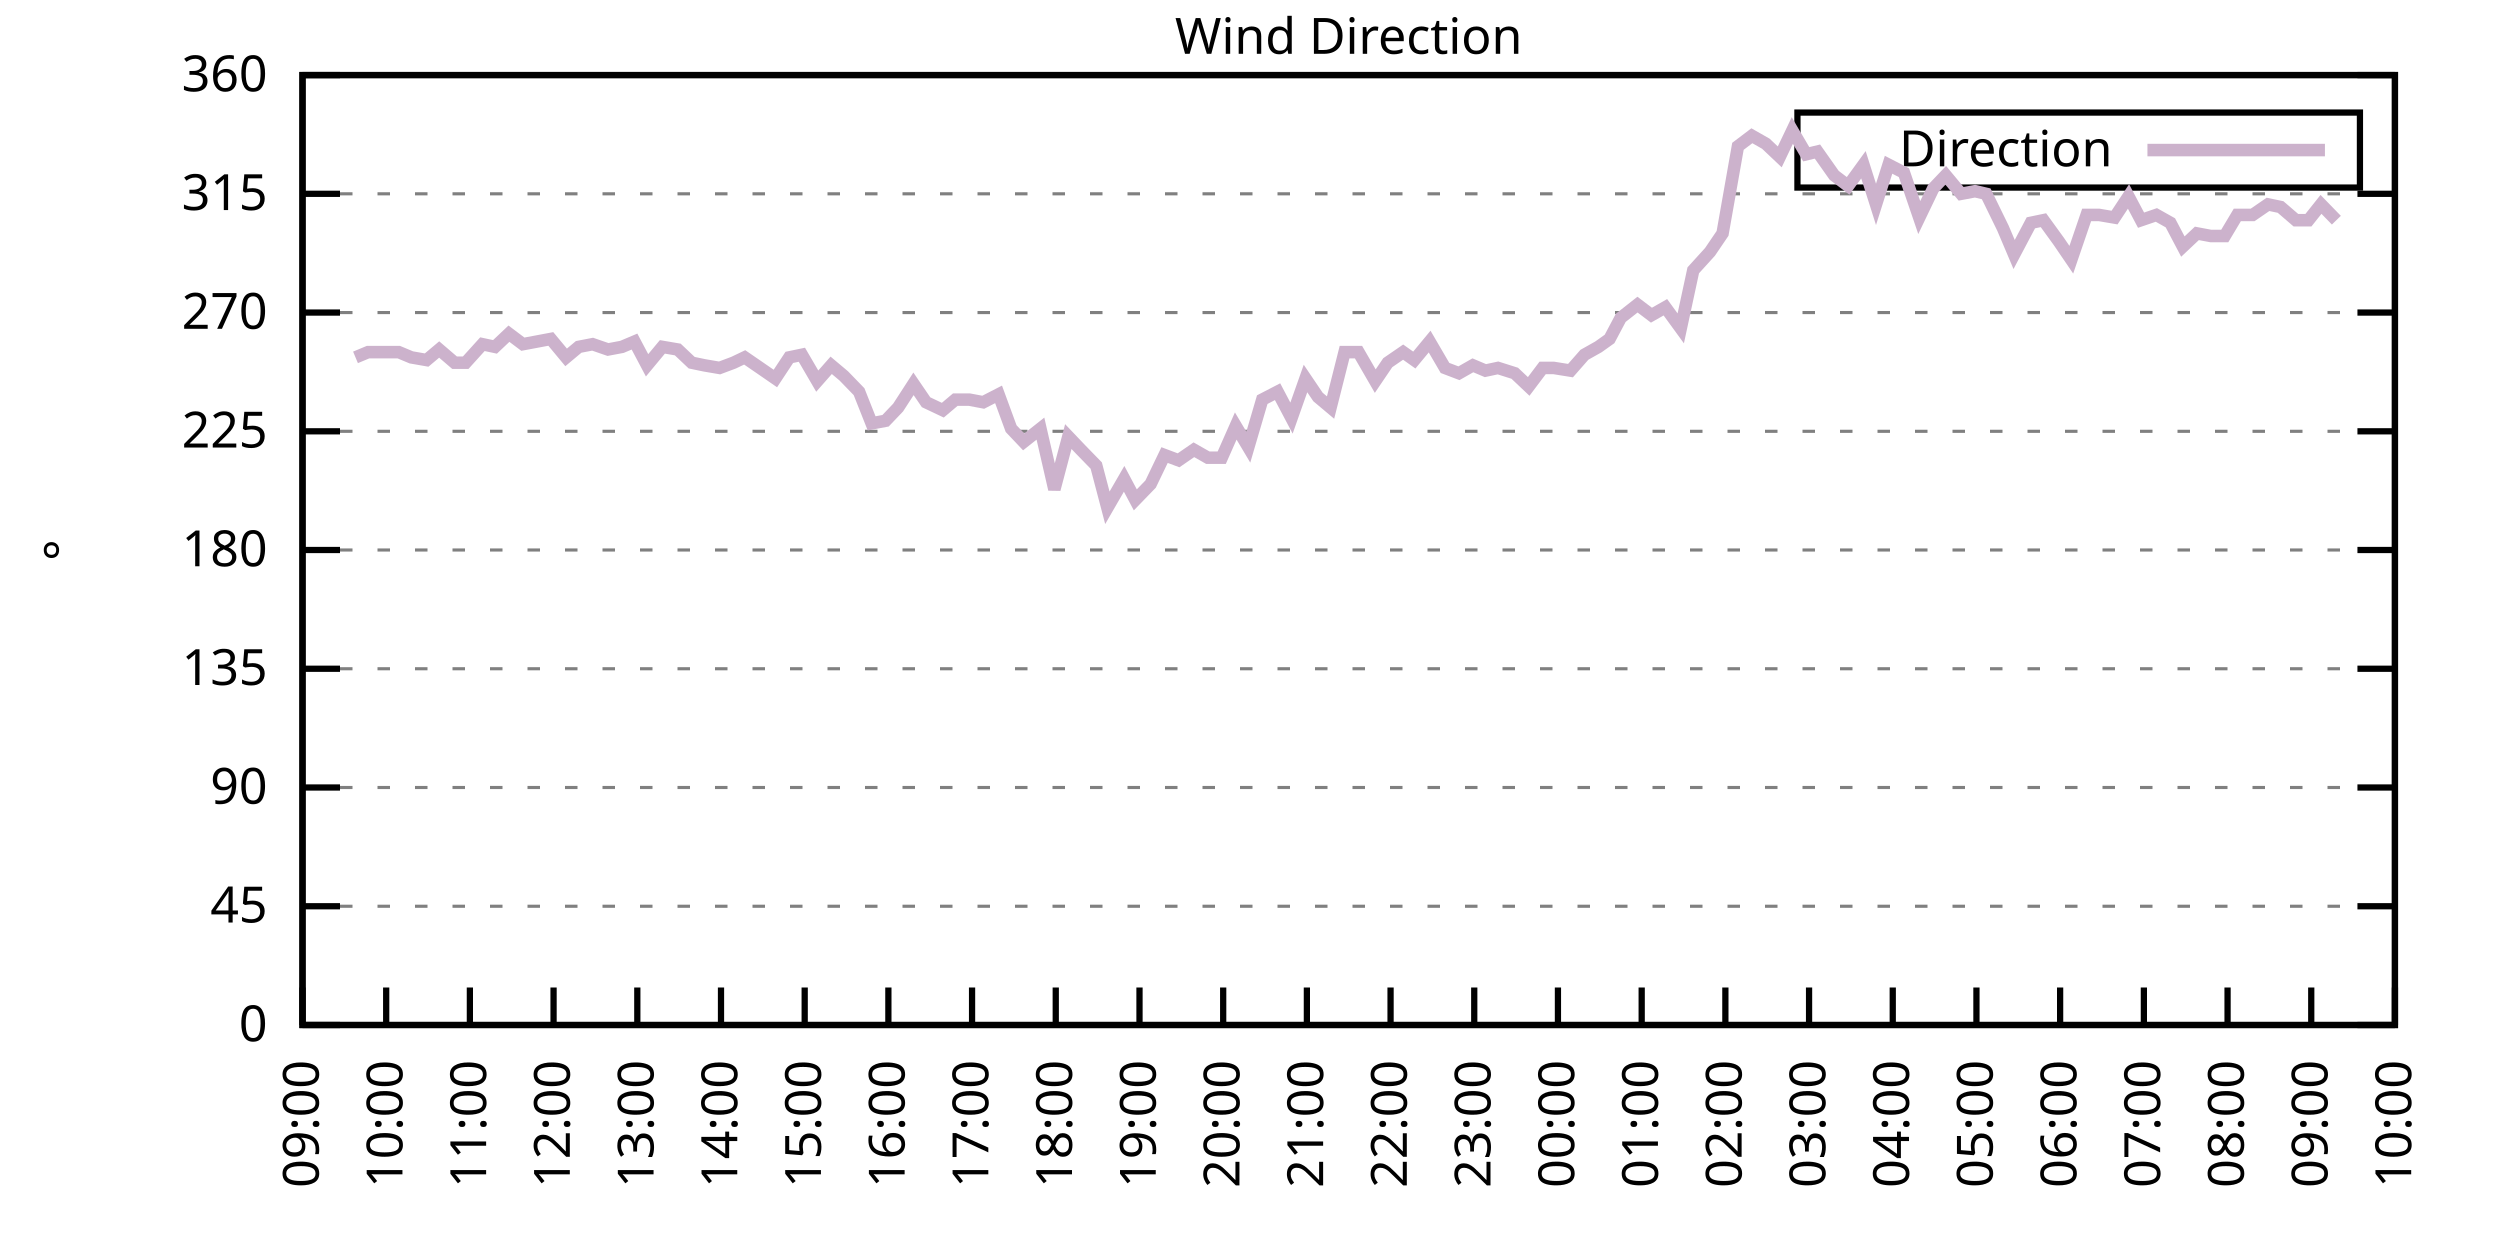
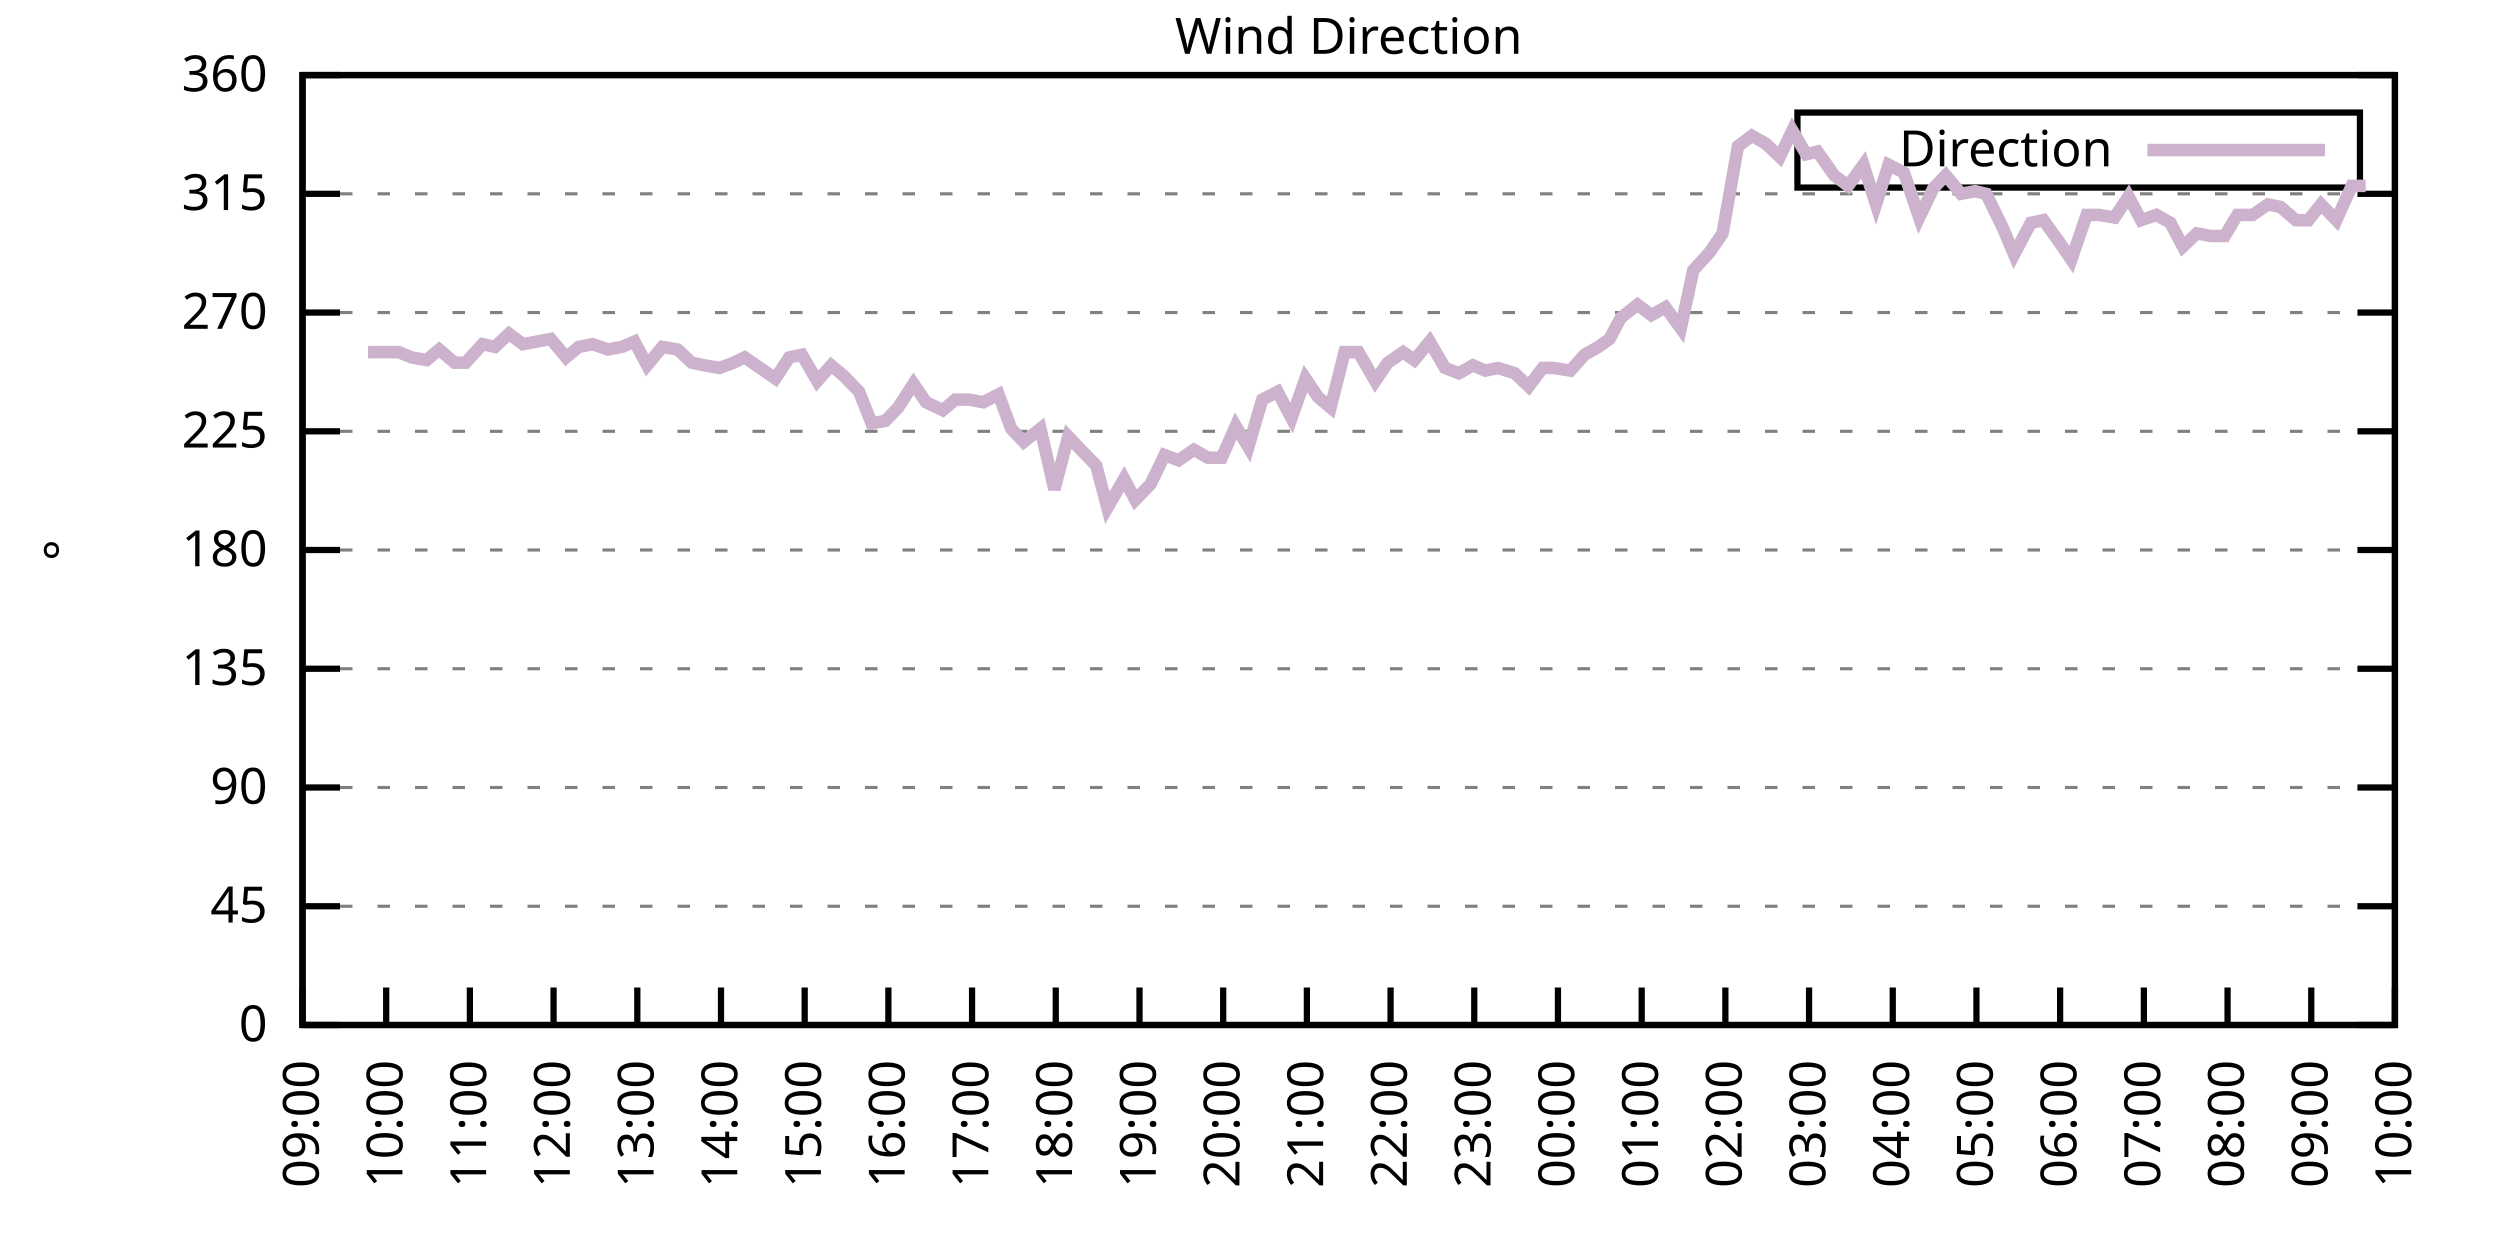
<svg xmlns="http://www.w3.org/2000/svg" xmlns:xlink="http://www.w3.org/1999/xlink" width="400" height="200" viewBox="0 0 400 200">
  <g id="gnuplot_canvas">
    <rect x="0" y="0" width="400" height="200" fill="none" />
    <defs>
      <circle id="gpDot" r="0.5" stroke-width="0.5" stroke="currentColor" />
      <path id="gpPt0" stroke-width="0.333" stroke="currentColor" d="M-1,0 h2 M0,-1 v2" />
      <path id="gpPt1" stroke-width="0.333" stroke="currentColor" d="M-1,-1 L1,1 M1,-1 L-1,1" />
      <path id="gpPt2" stroke-width="0.333" stroke="currentColor" d="M-1,0 L1,0 M0,-1 L0,1 M-1,-1 L1,1 M-1,1 L1,-1" />
      <rect id="gpPt3" stroke-width="0.333" stroke="currentColor" x="-1" y="-1" width="2" height="2" />
      <rect id="gpPt4" stroke-width="0.333" stroke="currentColor" fill="currentColor" x="-1" y="-1" width="2" height="2" />
      <circle id="gpPt5" stroke-width="0.333" stroke="currentColor" cx="0" cy="0" r="1" />
      <use xlink:href="#gpPt5" id="gpPt6" fill="currentColor" stroke="none" />
      <path id="gpPt7" stroke-width="0.333" stroke="currentColor" d="M0,-1.33 L-1.33,0.67 L1.33,0.67 z" />
      <use xlink:href="#gpPt7" id="gpPt8" fill="currentColor" stroke="none" />
      <use xlink:href="#gpPt7" id="gpPt9" stroke="currentColor" transform="rotate(180)" />
      <use xlink:href="#gpPt9" id="gpPt10" fill="currentColor" stroke="none" />
      <use xlink:href="#gpPt3" id="gpPt11" stroke="currentColor" transform="rotate(45)" />
      <use xlink:href="#gpPt11" id="gpPt12" fill="currentColor" stroke="none" />
      <path id="gpPt13" stroke-width="0.333" stroke="currentColor" d="M0,1.330 L1.265,0.411 L0.782,-1.067 L-0.782,-1.076 L-1.265,0.411 z" />
      <use xlink:href="#gpPt13" id="gpPt14" fill="currentColor" stroke="none" />
      <filter id="textbox" filterUnits="objectBoundingBox" x="0" y="0" height="1" width="1">
        <feFlood flood-color="white" flood-opacity="1" result="bgnd" />
        <feComposite in="SourceGraphic" in2="bgnd" operator="atop" />
      </filter>
      <filter id="greybox" filterUnits="objectBoundingBox" x="0" y="0" height="1" width="1">
        <feFlood flood-color="lightgrey" flood-opacity="1" result="grey" />
        <feComposite in="SourceGraphic" in2="grey" operator="atop" />
      </filter>
    </defs>
    <g fill="none" color="white" stroke="currentColor" stroke-width="1.00" stroke-linecap="butt" stroke-linejoin="miter">
</g>
    <g fill="none" color="black" stroke="currentColor" stroke-width="1.00" stroke-linecap="butt" stroke-linejoin="miter">
      <g stroke="none" shape-rendering="crispEdges">
        <polygon fill="rgb(255, 255, 255)" points="48.40,164.00 383.18,164.00 383.18,12.02 48.40,12.02 " />
      </g>
    </g>
    <g fill="none" color="black" stroke="currentColor" stroke-width="1.00" stroke-linecap="butt" stroke-linejoin="miter">
</g>
    <g fill="none" color="black" stroke="black" stroke-width="0.50" stroke-linecap="butt" stroke-linejoin="miter">
</g>
    <g fill="none" color="gray" stroke="currentColor" stroke-width="0.50" stroke-linecap="butt" stroke-linejoin="miter">
      <path stroke="gray" stroke-dasharray="2,4" class="gridline" d="M48.40,164.00 L383.19,164.00  " />
    </g>
    <g fill="none" color="gray" stroke="gray" stroke-width="1.00" stroke-linecap="butt" stroke-linejoin="miter">
</g>
    <g fill="none" color="black" stroke="currentColor" stroke-width="1.00" stroke-linecap="butt" stroke-linejoin="miter">
      <path stroke="black" d="M48.40,164.00 L54.40,164.00 M383.19,164.00 L377.19,164.00  " />
      <g transform="translate(42.80,166.60)" stroke="none" fill="black" font-family="Sans" font-size="8.00" text-anchor="end">
        <text>
          <tspan font-family="Sans"> 0</tspan>
        </text>
      </g>
    </g>
    <g fill="none" color="black" stroke="currentColor" stroke-width="1.00" stroke-linecap="butt" stroke-linejoin="miter">
</g>
    <g fill="none" color="black" stroke="black" stroke-width="0.50" stroke-linecap="butt" stroke-linejoin="miter">
</g>
    <g fill="none" color="gray" stroke="currentColor" stroke-width="0.50" stroke-linecap="butt" stroke-linejoin="miter">
      <path stroke="gray" stroke-dasharray="2,4" class="gridline" d="M48.40,145.00 L383.19,145.00  " />
    </g>
    <g fill="none" color="gray" stroke="gray" stroke-width="1.00" stroke-linecap="butt" stroke-linejoin="miter">
</g>
    <g fill="none" color="black" stroke="currentColor" stroke-width="1.00" stroke-linecap="butt" stroke-linejoin="miter">
      <path stroke="black" d="M48.40,145.00 L54.40,145.00 M383.19,145.00 L377.19,145.00  " />
      <g transform="translate(42.80,147.60)" stroke="none" fill="black" font-family="Sans" font-size="8.00" text-anchor="end">
        <text>
          <tspan font-family="Sans"> 45</tspan>
        </text>
      </g>
    </g>
    <g fill="none" color="black" stroke="currentColor" stroke-width="1.00" stroke-linecap="butt" stroke-linejoin="miter">
</g>
    <g fill="none" color="black" stroke="black" stroke-width="0.50" stroke-linecap="butt" stroke-linejoin="miter">
</g>
    <g fill="none" color="gray" stroke="currentColor" stroke-width="0.50" stroke-linecap="butt" stroke-linejoin="miter">
      <path stroke="gray" stroke-dasharray="2,4" class="gridline" d="M48.40,126.00 L383.19,126.00  " />
    </g>
    <g fill="none" color="gray" stroke="gray" stroke-width="1.00" stroke-linecap="butt" stroke-linejoin="miter">
</g>
    <g fill="none" color="black" stroke="currentColor" stroke-width="1.00" stroke-linecap="butt" stroke-linejoin="miter">
      <path stroke="black" d="M48.40,126.00 L54.40,126.00 M383.19,126.00 L377.19,126.00  " />
      <g transform="translate(42.80,128.60)" stroke="none" fill="black" font-family="Sans" font-size="8.00" text-anchor="end">
        <text>
          <tspan font-family="Sans"> 90</tspan>
        </text>
      </g>
    </g>
    <g fill="none" color="black" stroke="currentColor" stroke-width="1.00" stroke-linecap="butt" stroke-linejoin="miter">
</g>
    <g fill="none" color="black" stroke="black" stroke-width="0.50" stroke-linecap="butt" stroke-linejoin="miter">
</g>
    <g fill="none" color="gray" stroke="currentColor" stroke-width="0.50" stroke-linecap="butt" stroke-linejoin="miter">
      <path stroke="gray" stroke-dasharray="2,4" class="gridline" d="M48.40,107.00 L383.19,107.00  " />
    </g>
    <g fill="none" color="gray" stroke="gray" stroke-width="1.00" stroke-linecap="butt" stroke-linejoin="miter">
</g>
    <g fill="none" color="black" stroke="currentColor" stroke-width="1.00" stroke-linecap="butt" stroke-linejoin="miter">
      <path stroke="black" d="M48.40,107.00 L54.40,107.00 M383.19,107.00 L377.19,107.00  " />
      <g transform="translate(42.80,109.60)" stroke="none" fill="black" font-family="Sans" font-size="8.00" text-anchor="end">
        <text>
          <tspan font-family="Sans"> 135</tspan>
        </text>
      </g>
    </g>
    <g fill="none" color="black" stroke="currentColor" stroke-width="1.00" stroke-linecap="butt" stroke-linejoin="miter">
</g>
    <g fill="none" color="black" stroke="black" stroke-width="0.50" stroke-linecap="butt" stroke-linejoin="miter">
</g>
    <g fill="none" color="gray" stroke="currentColor" stroke-width="0.50" stroke-linecap="butt" stroke-linejoin="miter">
      <path stroke="gray" stroke-dasharray="2,4" class="gridline" d="M48.40,88.00 L383.19,88.00  " />
    </g>
    <g fill="none" color="gray" stroke="gray" stroke-width="1.00" stroke-linecap="butt" stroke-linejoin="miter">
</g>
    <g fill="none" color="black" stroke="currentColor" stroke-width="1.00" stroke-linecap="butt" stroke-linejoin="miter">
      <path stroke="black" d="M48.40,88.00 L54.40,88.00 M383.19,88.00 L377.19,88.00  " />
      <g transform="translate(42.80,90.60)" stroke="none" fill="black" font-family="Sans" font-size="8.00" text-anchor="end">
        <text>
          <tspan font-family="Sans"> 180</tspan>
        </text>
      </g>
    </g>
    <g fill="none" color="black" stroke="currentColor" stroke-width="1.00" stroke-linecap="butt" stroke-linejoin="miter">
</g>
    <g fill="none" color="black" stroke="black" stroke-width="0.50" stroke-linecap="butt" stroke-linejoin="miter">
</g>
    <g fill="none" color="gray" stroke="currentColor" stroke-width="0.50" stroke-linecap="butt" stroke-linejoin="miter">
      <path stroke="gray" stroke-dasharray="2,4" class="gridline" d="M48.40,69.01 L383.19,69.01  " />
    </g>
    <g fill="none" color="gray" stroke="gray" stroke-width="1.00" stroke-linecap="butt" stroke-linejoin="miter">
</g>
    <g fill="none" color="black" stroke="currentColor" stroke-width="1.00" stroke-linecap="butt" stroke-linejoin="miter">
      <path stroke="black" d="M48.40,69.01 L54.40,69.01 M383.19,69.01 L377.19,69.01  " />
      <g transform="translate(42.80,71.61)" stroke="none" fill="black" font-family="Sans" font-size="8.00" text-anchor="end">
        <text>
          <tspan font-family="Sans"> 225</tspan>
        </text>
      </g>
    </g>
    <g fill="none" color="black" stroke="currentColor" stroke-width="1.00" stroke-linecap="butt" stroke-linejoin="miter">
</g>
    <g fill="none" color="black" stroke="black" stroke-width="0.50" stroke-linecap="butt" stroke-linejoin="miter">
</g>
    <g fill="none" color="gray" stroke="currentColor" stroke-width="0.50" stroke-linecap="butt" stroke-linejoin="miter">
      <path stroke="gray" stroke-dasharray="2,4" class="gridline" d="M48.40,50.01 L383.19,50.01  " />
    </g>
    <g fill="none" color="gray" stroke="gray" stroke-width="1.00" stroke-linecap="butt" stroke-linejoin="miter">
</g>
    <g fill="none" color="black" stroke="currentColor" stroke-width="1.00" stroke-linecap="butt" stroke-linejoin="miter">
      <path stroke="black" d="M48.40,50.01 L54.40,50.01 M383.19,50.01 L377.19,50.01  " />
      <g transform="translate(42.80,52.61)" stroke="none" fill="black" font-family="Sans" font-size="8.00" text-anchor="end">
        <text>
          <tspan font-family="Sans"> 270</tspan>
        </text>
      </g>
    </g>
    <g fill="none" color="black" stroke="currentColor" stroke-width="1.00" stroke-linecap="butt" stroke-linejoin="miter">
</g>
    <g fill="none" color="black" stroke="black" stroke-width="0.50" stroke-linecap="butt" stroke-linejoin="miter">
</g>
    <g fill="none" color="gray" stroke="currentColor" stroke-width="0.50" stroke-linecap="butt" stroke-linejoin="miter">
      <path stroke="gray" stroke-dasharray="2,4" class="gridline" d="M48.40,31.01 L383.19,31.01  " />
    </g>
    <g fill="none" color="gray" stroke="gray" stroke-width="1.00" stroke-linecap="butt" stroke-linejoin="miter">
</g>
    <g fill="none" color="black" stroke="currentColor" stroke-width="1.00" stroke-linecap="butt" stroke-linejoin="miter">
      <path stroke="black" d="M48.40,31.01 L54.40,31.01 M383.19,31.01 L377.19,31.01  " />
      <g transform="translate(42.80,33.61)" stroke="none" fill="black" font-family="Sans" font-size="8.00" text-anchor="end">
        <text>
          <tspan font-family="Sans"> 315</tspan>
        </text>
      </g>
    </g>
    <g fill="none" color="black" stroke="currentColor" stroke-width="1.00" stroke-linecap="butt" stroke-linejoin="miter">
</g>
    <g fill="none" color="black" stroke="black" stroke-width="0.50" stroke-linecap="butt" stroke-linejoin="miter">
</g>
    <g fill="none" color="gray" stroke="currentColor" stroke-width="0.50" stroke-linecap="butt" stroke-linejoin="miter">
      <path stroke="gray" stroke-dasharray="2,4" class="gridline" d="M48.40,12.01 L383.19,12.01  " />
    </g>
    <g fill="none" color="gray" stroke="gray" stroke-width="1.00" stroke-linecap="butt" stroke-linejoin="miter">
</g>
    <g fill="none" color="black" stroke="currentColor" stroke-width="1.00" stroke-linecap="butt" stroke-linejoin="miter">
      <path stroke="black" d="M48.40,12.01 L54.40,12.01 M383.19,12.01 L377.19,12.01  " />
      <g transform="translate(42.80,14.61)" stroke="none" fill="black" font-family="Sans" font-size="8.00" text-anchor="end">
        <text>
          <tspan font-family="Sans"> 360</tspan>
        </text>
      </g>
    </g>
    <g fill="none" color="black" stroke="currentColor" stroke-width="1.00" stroke-linecap="butt" stroke-linejoin="miter">
      <path stroke="black" d="M48.40,164.00 L48.40,158.00  " />
      <g transform="translate(51.00,169.60) rotate(270.00)" stroke="none" fill="black" font-family="Sans" font-size="8.00" text-anchor="end">
        <text>
          <tspan font-family="Sans">09:00</tspan>
        </text>
      </g>
    </g>
    <g fill="none" color="black" stroke="currentColor" stroke-width="1.00" stroke-linecap="butt" stroke-linejoin="miter">
      <path stroke="black" d="M61.79,164.00 L61.79,158.00  " />
      <g transform="translate(64.39,169.60) rotate(270.00)" stroke="none" fill="black" font-family="Sans" font-size="8.00" text-anchor="end">
        <text>
          <tspan font-family="Sans">10:00</tspan>
        </text>
      </g>
    </g>
    <g fill="none" color="black" stroke="currentColor" stroke-width="1.00" stroke-linecap="butt" stroke-linejoin="miter">
      <path stroke="black" d="M75.18,164.00 L75.18,158.00  " />
      <g transform="translate(77.78,169.60) rotate(270.00)" stroke="none" fill="black" font-family="Sans" font-size="8.00" text-anchor="end">
        <text>
          <tspan font-family="Sans">11:00</tspan>
        </text>
      </g>
    </g>
    <g fill="none" color="black" stroke="currentColor" stroke-width="1.00" stroke-linecap="butt" stroke-linejoin="miter">
      <path stroke="black" d="M88.57,164.00 L88.57,158.00  " />
      <g transform="translate(91.17,169.60) rotate(270.00)" stroke="none" fill="black" font-family="Sans" font-size="8.00" text-anchor="end">
        <text>
          <tspan font-family="Sans">12:00</tspan>
        </text>
      </g>
    </g>
    <g fill="none" color="black" stroke="currentColor" stroke-width="1.00" stroke-linecap="butt" stroke-linejoin="miter">
      <path stroke="black" d="M101.97,164.00 L101.97,158.00  " />
      <g transform="translate(104.57,169.60) rotate(270.00)" stroke="none" fill="black" font-family="Sans" font-size="8.00" text-anchor="end">
        <text>
          <tspan font-family="Sans">13:00</tspan>
        </text>
      </g>
    </g>
    <g fill="none" color="black" stroke="currentColor" stroke-width="1.00" stroke-linecap="butt" stroke-linejoin="miter">
      <path stroke="black" d="M115.36,164.00 L115.36,158.00  " />
      <g transform="translate(117.96,169.60) rotate(270.00)" stroke="none" fill="black" font-family="Sans" font-size="8.00" text-anchor="end">
        <text>
          <tspan font-family="Sans">14:00</tspan>
        </text>
      </g>
    </g>
    <g fill="none" color="black" stroke="currentColor" stroke-width="1.00" stroke-linecap="butt" stroke-linejoin="miter">
      <path stroke="black" d="M128.75,164.00 L128.75,158.00  " />
      <g transform="translate(131.35,169.60) rotate(270.00)" stroke="none" fill="black" font-family="Sans" font-size="8.00" text-anchor="end">
        <text>
          <tspan font-family="Sans">15:00</tspan>
        </text>
      </g>
    </g>
    <g fill="none" color="black" stroke="currentColor" stroke-width="1.00" stroke-linecap="butt" stroke-linejoin="miter">
      <path stroke="black" d="M142.14,164.00 L142.14,158.00  " />
      <g transform="translate(144.74,169.60) rotate(270.00)" stroke="none" fill="black" font-family="Sans" font-size="8.00" text-anchor="end">
        <text>
          <tspan font-family="Sans">16:00</tspan>
        </text>
      </g>
    </g>
    <g fill="none" color="black" stroke="currentColor" stroke-width="1.00" stroke-linecap="butt" stroke-linejoin="miter">
      <path stroke="black" d="M155.53,164.00 L155.53,158.00  " />
      <g transform="translate(158.13,169.60) rotate(270.00)" stroke="none" fill="black" font-family="Sans" font-size="8.00" text-anchor="end">
        <text>
          <tspan font-family="Sans">17:00</tspan>
        </text>
      </g>
    </g>
    <g fill="none" color="black" stroke="currentColor" stroke-width="1.00" stroke-linecap="butt" stroke-linejoin="miter">
      <path stroke="black" d="M168.92,164.00 L168.92,158.00  " />
      <g transform="translate(171.52,169.60) rotate(270.00)" stroke="none" fill="black" font-family="Sans" font-size="8.00" text-anchor="end">
        <text>
          <tspan font-family="Sans">18:00</tspan>
        </text>
      </g>
    </g>
    <g fill="none" color="black" stroke="currentColor" stroke-width="1.00" stroke-linecap="butt" stroke-linejoin="miter">
      <path stroke="black" d="M182.32,164.00 L182.32,158.00  " />
      <g transform="translate(184.92,169.60) rotate(270.00)" stroke="none" fill="black" font-family="Sans" font-size="8.00" text-anchor="end">
        <text>
          <tspan font-family="Sans">19:00</tspan>
        </text>
      </g>
    </g>
    <g fill="none" color="black" stroke="currentColor" stroke-width="1.00" stroke-linecap="butt" stroke-linejoin="miter">
      <path stroke="black" d="M195.71,164.00 L195.71,158.00  " />
      <g transform="translate(198.31,169.60) rotate(270.00)" stroke="none" fill="black" font-family="Sans" font-size="8.00" text-anchor="end">
        <text>
          <tspan font-family="Sans">20:00</tspan>
        </text>
      </g>
    </g>
    <g fill="none" color="black" stroke="currentColor" stroke-width="1.00" stroke-linecap="butt" stroke-linejoin="miter">
      <path stroke="black" d="M209.10,164.00 L209.10,158.00  " />
      <g transform="translate(211.70,169.60) rotate(270.00)" stroke="none" fill="black" font-family="Sans" font-size="8.00" text-anchor="end">
        <text>
          <tspan font-family="Sans">21:00</tspan>
        </text>
      </g>
    </g>
    <g fill="none" color="black" stroke="currentColor" stroke-width="1.00" stroke-linecap="butt" stroke-linejoin="miter">
      <path stroke="black" d="M222.49,164.00 L222.49,158.00  " />
      <g transform="translate(225.09,169.60) rotate(270.00)" stroke="none" fill="black" font-family="Sans" font-size="8.00" text-anchor="end">
        <text>
          <tspan font-family="Sans">22:00</tspan>
        </text>
      </g>
    </g>
    <g fill="none" color="black" stroke="currentColor" stroke-width="1.00" stroke-linecap="butt" stroke-linejoin="miter">
      <path stroke="black" d="M235.88,164.00 L235.88,158.00  " />
      <g transform="translate(238.48,169.60) rotate(270.00)" stroke="none" fill="black" font-family="Sans" font-size="8.00" text-anchor="end">
        <text>
          <tspan font-family="Sans">23:00</tspan>
        </text>
      </g>
    </g>
    <g fill="none" color="black" stroke="currentColor" stroke-width="1.00" stroke-linecap="butt" stroke-linejoin="miter">
      <path stroke="black" d="M249.27,164.00 L249.27,158.00  " />
      <g transform="translate(251.87,169.60) rotate(270.00)" stroke="none" fill="black" font-family="Sans" font-size="8.00" text-anchor="end">
        <text>
          <tspan font-family="Sans">00:00</tspan>
        </text>
      </g>
    </g>
    <g fill="none" color="black" stroke="currentColor" stroke-width="1.00" stroke-linecap="butt" stroke-linejoin="miter">
      <path stroke="black" d="M262.67,164.00 L262.67,158.00  " />
      <g transform="translate(265.27,169.60) rotate(270.00)" stroke="none" fill="black" font-family="Sans" font-size="8.00" text-anchor="end">
        <text>
          <tspan font-family="Sans">01:00</tspan>
        </text>
      </g>
    </g>
    <g fill="none" color="black" stroke="currentColor" stroke-width="1.00" stroke-linecap="butt" stroke-linejoin="miter">
      <path stroke="black" d="M276.06,164.00 L276.06,158.00  " />
      <g transform="translate(278.66,169.60) rotate(270.00)" stroke="none" fill="black" font-family="Sans" font-size="8.00" text-anchor="end">
        <text>
          <tspan font-family="Sans">02:00</tspan>
        </text>
      </g>
    </g>
    <g fill="none" color="black" stroke="currentColor" stroke-width="1.00" stroke-linecap="butt" stroke-linejoin="miter">
      <path stroke="black" d="M289.45,164.00 L289.45,158.00  " />
      <g transform="translate(292.05,169.60) rotate(270.00)" stroke="none" fill="black" font-family="Sans" font-size="8.00" text-anchor="end">
        <text>
          <tspan font-family="Sans">03:00</tspan>
        </text>
      </g>
    </g>
    <g fill="none" color="black" stroke="currentColor" stroke-width="1.00" stroke-linecap="butt" stroke-linejoin="miter">
      <path stroke="black" d="M302.84,164.00 L302.84,158.00  " />
      <g transform="translate(305.44,169.60) rotate(270.00)" stroke="none" fill="black" font-family="Sans" font-size="8.00" text-anchor="end">
        <text>
          <tspan font-family="Sans">04:00</tspan>
        </text>
      </g>
    </g>
    <g fill="none" color="black" stroke="currentColor" stroke-width="1.00" stroke-linecap="butt" stroke-linejoin="miter">
      <path stroke="black" d="M316.23,164.00 L316.23,158.00  " />
      <g transform="translate(318.83,169.60) rotate(270.00)" stroke="none" fill="black" font-family="Sans" font-size="8.00" text-anchor="end">
        <text>
          <tspan font-family="Sans">05:00</tspan>
        </text>
      </g>
    </g>
    <g fill="none" color="black" stroke="currentColor" stroke-width="1.00" stroke-linecap="butt" stroke-linejoin="miter">
      <path stroke="black" d="M329.62,164.00 L329.62,158.00  " />
      <g transform="translate(332.22,169.60) rotate(270.00)" stroke="none" fill="black" font-family="Sans" font-size="8.00" text-anchor="end">
        <text>
          <tspan font-family="Sans">06:00</tspan>
        </text>
      </g>
    </g>
    <g fill="none" color="black" stroke="currentColor" stroke-width="1.00" stroke-linecap="butt" stroke-linejoin="miter">
      <path stroke="black" d="M343.02,164.00 L343.02,158.00  " />
      <g transform="translate(345.62,169.60) rotate(270.00)" stroke="none" fill="black" font-family="Sans" font-size="8.00" text-anchor="end">
        <text>
          <tspan font-family="Sans">07:00</tspan>
        </text>
      </g>
    </g>
    <g fill="none" color="black" stroke="currentColor" stroke-width="1.00" stroke-linecap="butt" stroke-linejoin="miter">
      <path stroke="black" d="M356.41,164.00 L356.41,158.00  " />
      <g transform="translate(359.01,169.60) rotate(270.00)" stroke="none" fill="black" font-family="Sans" font-size="8.00" text-anchor="end">
        <text>
          <tspan font-family="Sans">08:00</tspan>
        </text>
      </g>
    </g>
    <g fill="none" color="black" stroke="currentColor" stroke-width="1.00" stroke-linecap="butt" stroke-linejoin="miter">
      <path stroke="black" d="M369.80,164.00 L369.80,158.00  " />
      <g transform="translate(372.40,169.60) rotate(270.00)" stroke="none" fill="black" font-family="Sans" font-size="8.00" text-anchor="end">
        <text>
          <tspan font-family="Sans">09:00</tspan>
        </text>
      </g>
    </g>
    <g fill="none" color="black" stroke="currentColor" stroke-width="1.00" stroke-linecap="butt" stroke-linejoin="miter">
      <path stroke="black" d="M383.19,164.00 L383.19,158.00  " />
      <g transform="translate(385.79,169.60) rotate(270.00)" stroke="none" fill="black" font-family="Sans" font-size="8.00" text-anchor="end">
        <text>
          <tspan font-family="Sans">10:00</tspan>
        </text>
      </g>
    </g>
    <g fill="none" color="black" stroke="currentColor" stroke-width="1.00" stroke-linecap="butt" stroke-linejoin="miter">
</g>
    <g fill="none" color="black" stroke="currentColor" stroke-width="1.00" stroke-linecap="butt" stroke-linejoin="miter">
      <path stroke="black" d="M48.40,12.01 L48.40,164.00 L383.19,164.00 L383.19,12.01 L48.40,12.01 Z  " />
    </g>
    <g fill="none" color="black" stroke="currentColor" stroke-width="1.00" stroke-linecap="butt" stroke-linejoin="miter">
</g>
    <g fill="none" color="black" stroke="currentColor" stroke-width="1.00" stroke-linecap="butt" stroke-linejoin="miter">
      <path stroke="black" d="M287.59,30.01 L287.59,18.01 L377.59,18.01 L377.59,30.01 L287.59,30.01 Z  " />
    </g>
    <g id="Wind_direction_plot_1">
      <g fill="none" color="white" stroke="black" stroke-width="2.00" stroke-linecap="butt" stroke-linejoin="miter">
</g>
      <g fill="none" color="black" stroke="currentColor" stroke-width="2.00" stroke-linecap="butt" stroke-linejoin="miter">
        <g transform="translate(337.99,26.61)" stroke="none" fill="black" font-family="Sans" font-size="8.00" text-anchor="end">
          <text>
            <tspan font-family="Sans">Direction</tspan>
          </text>
        </g>
      </g>
      <g fill="none" color="black" stroke="currentColor" stroke-width="2.00" stroke-linecap="butt" stroke-linejoin="miter">
-         <path stroke="rgb(204, 178, 204)" d="M343.59,24.01 L371.99,24.01 M56.88,57.18 L58.89,56.34 L61.35,56.34 L63.80,56.34 L65.81,57.18 L68.26,57.61   L70.27,55.92 L72.73,58.03 L74.51,58.03 L77.19,55.07 L79.20,55.50 L81.43,53.39 L83.66,55.07 L85.90,54.65   L88.13,54.23 L90.58,57.18 L92.59,55.50 L94.82,55.07 L97.28,55.92 L99.51,55.50 L101.52,54.65 L103.53,58.45   L105.98,55.50 L108.44,55.92 L110.67,58.03 L112.68,58.45 L115.13,58.87 L117.37,58.03 L119.15,57.18 L121.61,58.87   L124.06,60.56 L126.29,57.18 L128.30,56.76 L130.76,60.98 L132.99,58.45 L135.00,60.14 L137.45,62.67 L139.46,67.74   L141.69,67.32 L143.70,65.21 L146.16,61.41 L148.17,64.36 L150.85,65.63 L152.85,63.94 L155.09,63.94 L157.32,64.36   L159.77,63.10 L161.78,68.58 L163.79,70.70 L166.47,68.58 L168.70,78.29 L170.93,69.85 L172.94,71.96 L175.40,74.49   L177.18,81.25 L179.86,76.61 L181.65,79.98 L184.10,77.45 L186.33,72.81 L188.57,73.65 L191.02,71.96 L193.25,73.23   L195.48,73.23 L197.72,68.16 L199.73,71.54 L201.96,63.94 L204.41,62.67 L206.64,66.90 L208.88,60.56 L210.88,63.52   L212.89,65.21 L215.13,56.34 L217.36,56.34 L220.04,60.98 L222.04,58.03 L224.50,56.34 L226.29,57.61 L228.74,54.65   L231.20,58.87 L233.43,59.72 L235.66,58.45 L237.67,59.30 L239.68,58.87 L242.36,59.72 L244.59,61.83 L246.82,58.87   L248.60,58.87 L251.28,59.30 L253.51,56.76 L255.75,55.50 L257.53,54.23 L259.32,50.85 L262.00,48.74 L264.23,50.43   L266.46,49.16 L268.92,52.54 L270.92,43.25 L273.60,40.30 L275.61,37.34 L278.07,23.41 L280.30,21.72 L282.53,22.99   L284.76,25.10 L286.77,20.88 L289.00,24.68 L290.79,24.25 L293.47,28.05 L295.70,29.74 L298.15,26.36 L300.16,32.70   L302.17,26.36 L304.63,27.63 L307.08,34.81 L309.31,30.16 L311.32,28.05 L313.78,31.01 L316.01,30.59 L317.79,31.01   L320.47,36.50 L322.26,40.72 L324.94,35.65 L326.95,35.23 L329.40,38.61 L331.41,41.56 L333.86,34.39 L335.87,34.39   L338.33,34.81 L340.56,31.43 L342.57,35.23 L345.02,34.39 L347.26,35.65 L349.26,39.45 L351.50,37.34 L353.73,37.76   L355.96,37.76 L357.97,34.39 L360.42,34.39 L362.88,32.70 L364.89,33.12 L367.34,35.23 L369.35,35.23 L371.36,32.70   L373.82,35.23  " />
+         <path stroke="rgb(204, 178, 204)" d="M343.59,24.01 L371.99,24.01 M58.89,56.34 L61.35,56.34 L63.80,56.34 L65.81,57.18 L68.26,57.61 L70.27,55.92   L72.73,58.03 L74.51,58.03 L77.19,55.07 L79.20,55.50 L81.43,53.39 L83.66,55.07 L85.90,54.65 L88.13,54.23   L90.58,57.18 L92.59,55.50 L94.82,55.07 L97.28,55.92 L99.51,55.50 L101.52,54.65 L103.53,58.45 L105.98,55.50   L108.44,55.92 L110.67,58.03 L112.68,58.45 L115.13,58.87 L117.37,58.03 L119.15,57.18 L121.61,58.87 L124.06,60.56   L126.29,57.18 L128.30,56.76 L130.76,60.98 L132.99,58.45 L135.00,60.14 L137.45,62.67 L139.46,67.74 L141.69,67.32   L143.70,65.21 L146.16,61.41 L148.17,64.36 L150.85,65.63 L152.85,63.94 L155.09,63.94 L157.32,64.36 L159.77,63.10   L161.78,68.58 L163.79,70.70 L166.47,68.58 L168.70,78.29 L170.93,69.85 L172.94,71.96 L175.40,74.49 L177.18,81.25   L179.86,76.61 L181.65,79.98 L184.10,77.45 L186.33,72.81 L188.57,73.65 L191.02,71.96 L193.25,73.23 L195.48,73.23   L197.72,68.16 L199.73,71.54 L201.96,63.94 L204.41,62.67 L206.64,66.90 L208.88,60.56 L210.88,63.52 L212.89,65.21   L215.13,56.34 L217.36,56.34 L220.04,60.98 L222.04,58.03 L224.50,56.34 L226.29,57.61 L228.74,54.65 L231.20,58.87   L233.43,59.72 L235.66,58.45 L237.67,59.30 L239.68,58.87 L242.36,59.72 L244.59,61.83 L246.82,58.87 L248.60,58.87   L251.28,59.30 L253.51,56.76 L255.75,55.50 L257.53,54.23 L259.32,50.85 L262.00,48.74 L264.23,50.43 L266.46,49.16   L268.92,52.54 L270.92,43.25 L273.60,40.30 L275.61,37.34 L278.07,23.41 L280.30,21.72 L282.53,22.99 L284.76,25.10   L286.77,20.88 L289.00,24.68 L290.79,24.25 L293.47,28.05 L295.70,29.74 L298.15,26.36 L300.16,32.70 L302.17,26.36   L304.63,27.63 L307.08,34.81 L309.31,30.16 L311.32,28.05 L313.78,31.01 L316.01,30.59 L317.79,31.01 L320.47,36.50   L322.26,40.72 L324.94,35.65 L326.95,35.23 L329.40,38.61 L331.41,41.56 L333.86,34.39 L335.87,34.39 L338.33,34.81   L340.56,31.43 L342.57,35.23 L345.02,34.39 L347.26,35.65 L349.26,39.45 L351.50,37.34 L353.73,37.76 L355.96,37.76   L357.97,34.39 L360.42,34.39 L362.88,32.70 L364.89,33.12 L367.34,35.23 L369.35,35.23 L371.36,32.70 L373.82,35.23   L376.27,29.74 L378.50,29.74  " />
      </g>
    </g>
    <g fill="none" color="black" stroke="currentColor" stroke-width="2.00" stroke-linecap="butt" stroke-linejoin="miter">
</g>
    <g fill="none" color="black" stroke="black" stroke-width="1.00" stroke-linecap="butt" stroke-linejoin="miter">
</g>
    <g fill="none" color="black" stroke="currentColor" stroke-width="1.00" stroke-linecap="butt" stroke-linejoin="miter">
      <path stroke="black" d="M48.40,12.01 L48.40,164.00 L383.19,164.00 L383.19,12.01 L48.40,12.01 Z  " />
      <g transform="translate(12.80,88.01) rotate(270.00)" stroke="none" fill="black" font-family="Sans" font-size="8.00" text-anchor="middle">
        <text>
          <tspan font-family="Sans">°</tspan>
        </text>
      </g>
    </g>
    <g fill="none" color="black" stroke="currentColor" stroke-width="1.00" stroke-linecap="butt" stroke-linejoin="miter">
</g>
    <g fill="none" color="black" stroke="currentColor" stroke-width="1.00" stroke-linecap="butt" stroke-linejoin="miter">
      <g transform="translate(215.79,8.61)" stroke="none" fill="black" font-family="Sans" font-size="8.00" text-anchor="middle">
        <text>
          <tspan font-family="Sans">Wind Direction</tspan>
        </text>
      </g>
    </g>
    <g fill="none" color="black" stroke="currentColor" stroke-width="1.00" stroke-linecap="butt" stroke-linejoin="miter">
</g>
  </g>
</svg>
